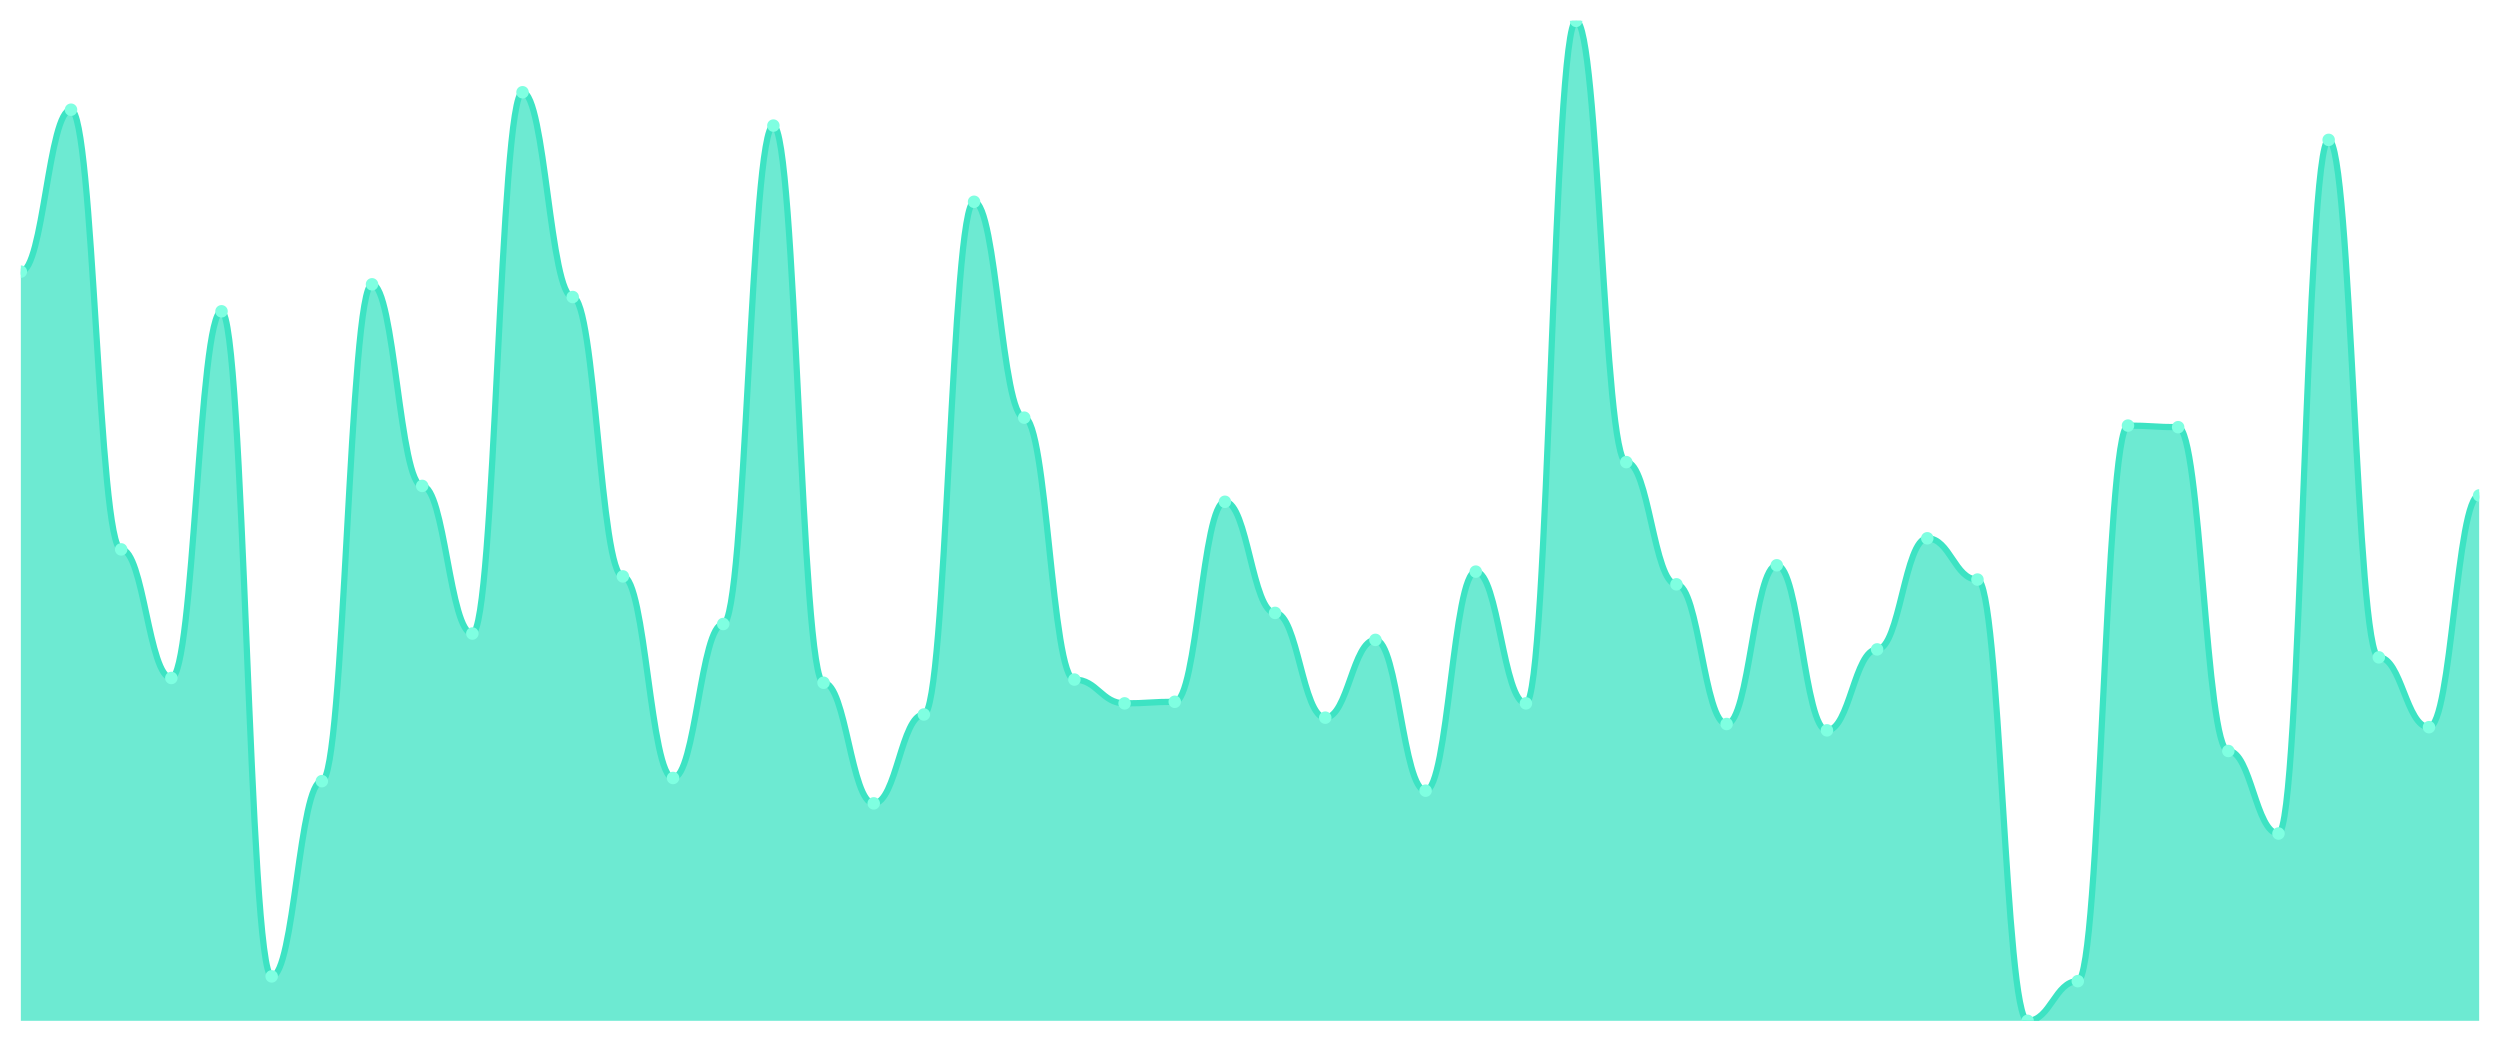
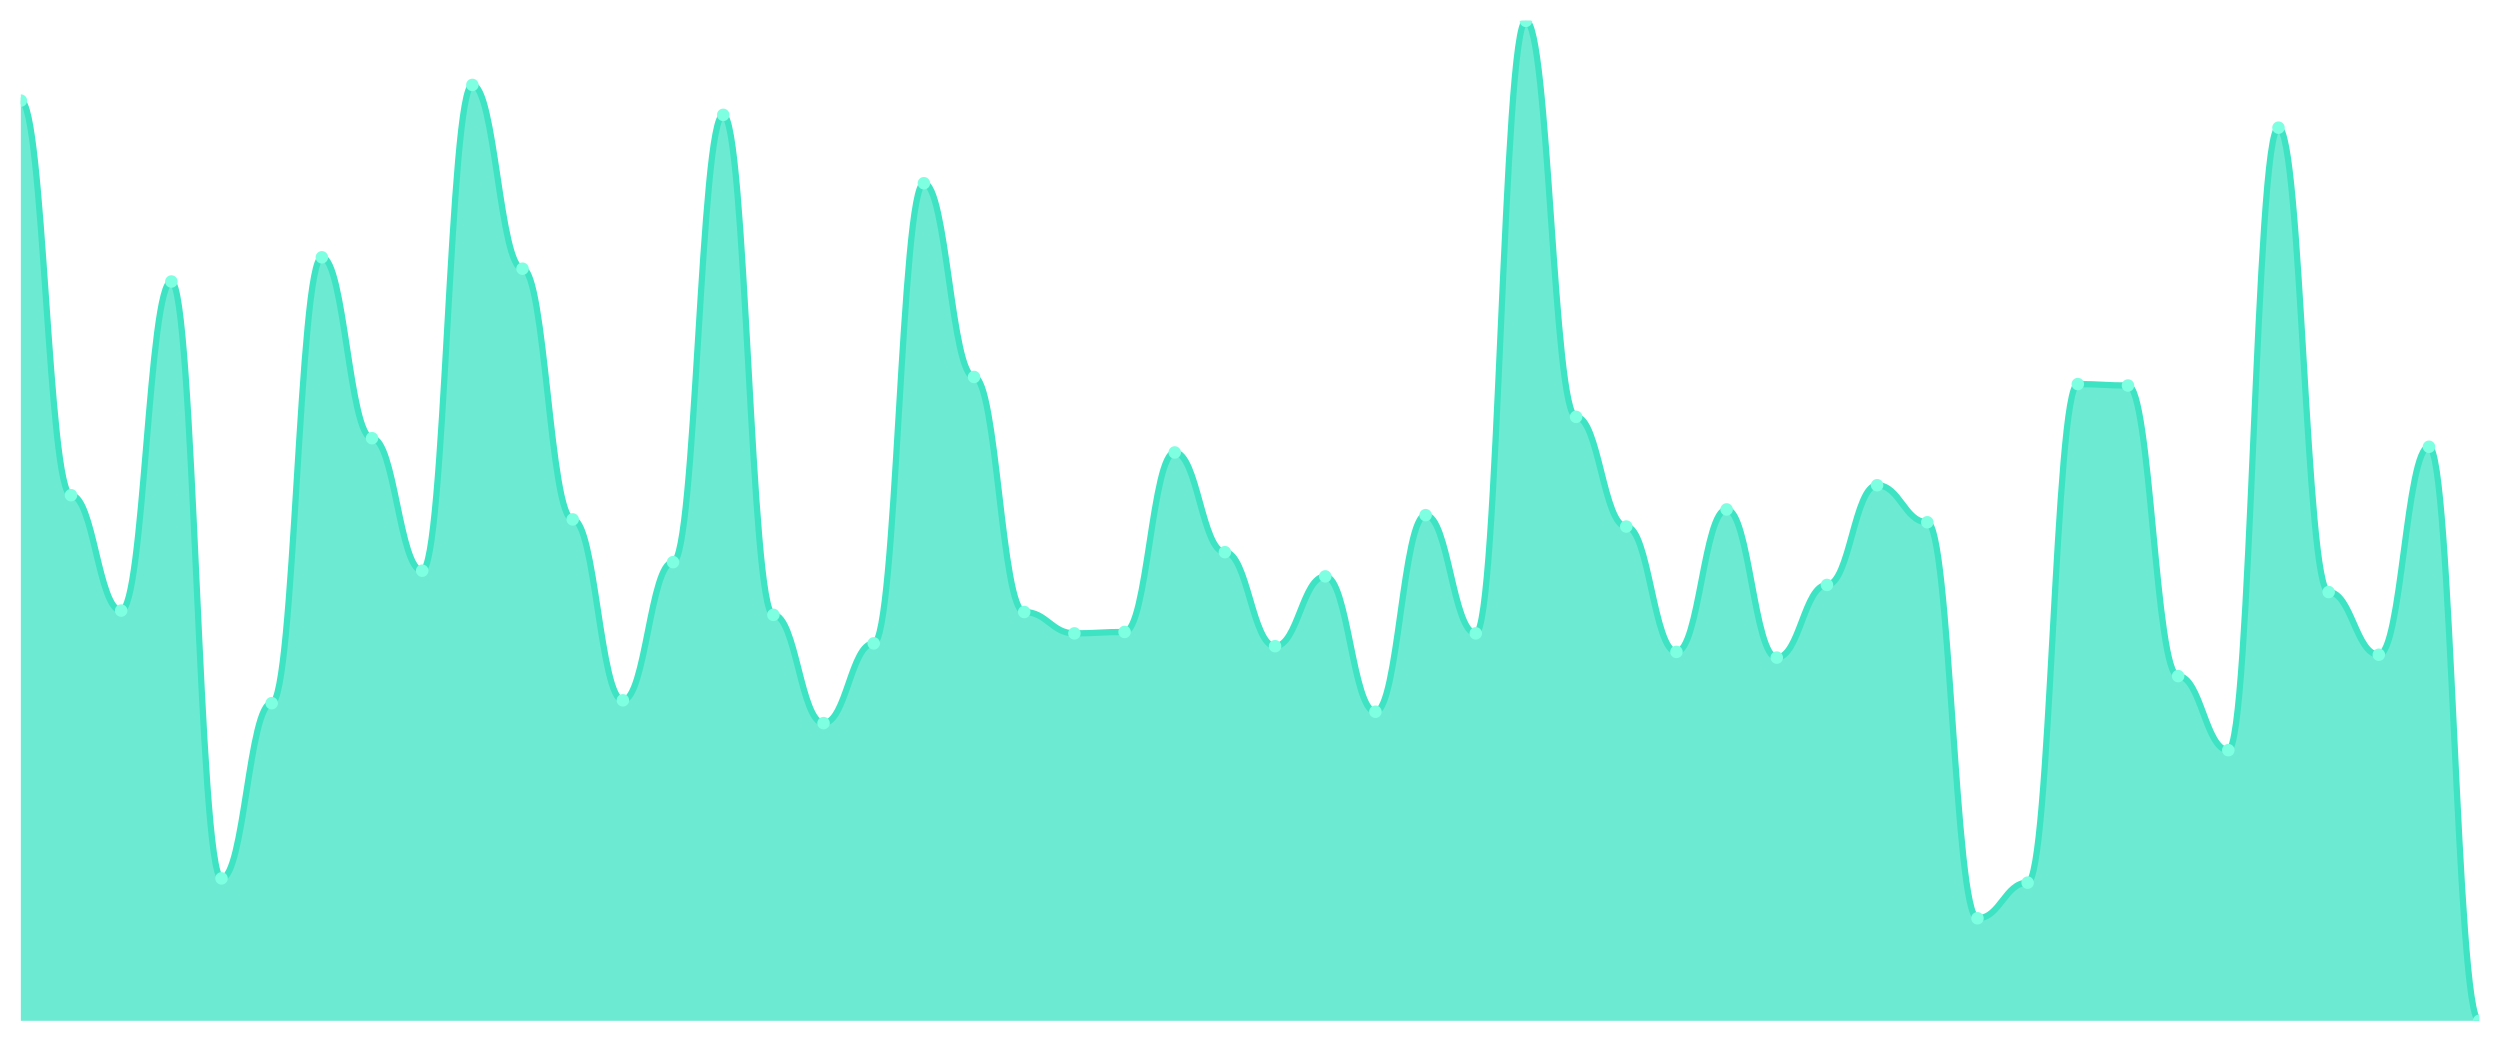
<svg xmlns="http://www.w3.org/2000/svg" viewBox="0 0 1200 500" width="1200" height="500">
  <defs>
    <clipPath id="c">
      <rect x="10" y="10" width="1180" height="480" />
    </clipPath>
  </defs>
  <rect width="1200" height="500" fill="none" />
  <g clip-path="url(#c)">
-     <path d="M 10,490 L 10,130.381 C 20.837,130.381 23.245,52.667 34.082,52.667 C 44.918,52.667 47.327,263.714 58.163,263.714 C 69,263.714 71.408,325.429 82.245,325.429 C 93.082,325.429 95.49,149.429 106.327,149.429 C 117.163,149.429 119.571,468.667 130.408,468.667 C 141.245,468.667 143.653,374.952 154.49,374.952 C 165.327,374.952 167.735,136.476 178.571,136.476 C 189.408,136.476 191.816,233.238 202.653,233.238 C 213.49,233.238 215.898,304.095 226.735,304.095 C 237.571,304.095 239.98,44.286 250.816,44.286 C 261.653,44.286 264.061,142.571 274.898,142.571 C 285.735,142.571 288.143,276.667 298.98,276.667 C 309.816,276.667 312.224,373.429 323.061,373.429 C 333.898,373.429 336.306,299.524 347.143,299.524 C 357.98,299.524 360.388,60.286 371.224,60.286 C 382.061,60.286 384.469,327.714 395.306,327.714 C 406.143,327.714 408.551,385.619 419.388,385.619 C 430.224,385.619 432.633,342.952 443.469,342.952 C 454.306,342.952 456.714,96.857 467.551,96.857 C 478.388,96.857 480.796,200.476 491.633,200.476 C 502.469,200.476 504.878,326.19 515.714,326.19 C 526.551,326.19 528.959,337.619 539.796,337.619 C 550.633,337.619 553.041,336.857 563.878,336.857 C 574.714,336.857 577.122,240.857 587.959,240.857 C 598.796,240.857 601.204,294.19 612.041,294.19 C 622.878,294.19 625.286,344.476 636.122,344.476 C 646.959,344.476 649.367,307.143 660.204,307.143 C 671.041,307.143 673.449,379.524 684.286,379.524 C 695.122,379.524 697.531,274.381 708.367,274.381 C 719.204,274.381 721.612,337.619 732.449,337.619 C 743.286,337.619 745.694,10 756.531,10 C 767.367,10 769.776,221.81 780.612,221.81 C 791.449,221.81 793.857,280.476 804.694,280.476 C 815.531,280.476 817.939,347.524 828.776,347.524 C 839.612,347.524 842.02,271.333 852.857,271.333 C 863.694,271.333 866.102,350.571 876.939,350.571 C 887.776,350.571 890.184,311.714 901.02,311.714 C 911.857,311.714 914.265,258.381 925.102,258.381 C 935.939,258.381 938.347,278.19 949.184,278.19 C 960.02,278.19 962.429,490 973.265,490 C 984.102,490 986.51,470.952 997.347,470.952 C 1008.184,470.952 1010.592,204.286 1021.429,204.286 C 1032.265,204.286 1034.673,205.048 1045.51,205.048 C 1056.347,205.048 1058.755,360.476 1069.592,360.476 C 1080.429,360.476 1082.837,400.095 1093.673,400.095 C 1104.51,400.095 1106.918,67.143 1117.755,67.143 C 1128.592,67.143 1131,315.524 1141.837,315.524 C 1152.673,315.524 1155.082,349.048 1165.918,349.048 C 1176.755,349.048 1179.163,237.81 1190,237.81 L 1190,490 Z" fill="rgba(61,227,195,0.75)" />
-     <path d="M 10,130.381 C 20.837,130.381 23.245,52.667 34.082,52.667 C 44.918,52.667 47.327,263.714 58.163,263.714 C 69,263.714 71.408,325.429 82.245,325.429 C 93.082,325.429 95.49,149.429 106.327,149.429 C 117.163,149.429 119.571,468.667 130.408,468.667 C 141.245,468.667 143.653,374.952 154.49,374.952 C 165.327,374.952 167.735,136.476 178.571,136.476 C 189.408,136.476 191.816,233.238 202.653,233.238 C 213.49,233.238 215.898,304.095 226.735,304.095 C 237.571,304.095 239.98,44.286 250.816,44.286 C 261.653,44.286 264.061,142.571 274.898,142.571 C 285.735,142.571 288.143,276.667 298.98,276.667 C 309.816,276.667 312.224,373.429 323.061,373.429 C 333.898,373.429 336.306,299.524 347.143,299.524 C 357.98,299.524 360.388,60.286 371.224,60.286 C 382.061,60.286 384.469,327.714 395.306,327.714 C 406.143,327.714 408.551,385.619 419.388,385.619 C 430.224,385.619 432.633,342.952 443.469,342.952 C 454.306,342.952 456.714,96.857 467.551,96.857 C 478.388,96.857 480.796,200.476 491.633,200.476 C 502.469,200.476 504.878,326.19 515.714,326.19 C 526.551,326.19 528.959,337.619 539.796,337.619 C 550.633,337.619 553.041,336.857 563.878,336.857 C 574.714,336.857 577.122,240.857 587.959,240.857 C 598.796,240.857 601.204,294.19 612.041,294.19 C 622.878,294.19 625.286,344.476 636.122,344.476 C 646.959,344.476 649.367,307.143 660.204,307.143 C 671.041,307.143 673.449,379.524 684.286,379.524 C 695.122,379.524 697.531,274.381 708.367,274.381 C 719.204,274.381 721.612,337.619 732.449,337.619 C 743.286,337.619 745.694,10 756.531,10 C 767.367,10 769.776,221.81 780.612,221.81 C 791.449,221.81 793.857,280.476 804.694,280.476 C 815.531,280.476 817.939,347.524 828.776,347.524 C 839.612,347.524 842.02,271.333 852.857,271.333 C 863.694,271.333 866.102,350.571 876.939,350.571 C 887.776,350.571 890.184,311.714 901.02,311.714 C 911.857,311.714 914.265,258.381 925.102,258.381 C 935.939,258.381 938.347,278.19 949.184,278.19 C 960.02,278.19 962.429,490 973.265,490 C 984.102,490 986.51,470.952 997.347,470.952 C 1008.184,470.952 1010.592,204.286 1021.429,204.286 C 1032.265,204.286 1034.673,205.048 1045.51,205.048 C 1056.347,205.048 1058.755,360.476 1069.592,360.476 C 1080.429,360.476 1082.837,400.095 1093.673,400.095 C 1104.51,400.095 1106.918,67.143 1117.755,67.143 C 1128.592,67.143 1131,315.524 1141.837,315.524 C 1152.673,315.524 1155.082,349.048 1165.918,349.048 C 1176.755,349.048 1179.163,237.81 1190,237.81" fill="none" stroke="#3de3c3" stroke-width="3" stroke-linecap="round" stroke-linejoin="round" />
-     <circle cx="10" cy="130.381" r="3" fill="#7fffe1" />
-     <circle cx="34.082" cy="52.667" r="3" fill="#7fffe1" />
-     <circle cx="58.163" cy="263.714" r="3" fill="#7fffe1" />
-     <circle cx="82.245" cy="325.429" r="3" fill="#7fffe1" />
-     <circle cx="106.327" cy="149.429" r="3" fill="#7fffe1" />
-     <circle cx="130.408" cy="468.667" r="3" fill="#7fffe1" />
-     <circle cx="154.49" cy="374.952" r="3" fill="#7fffe1" />
-     <circle cx="178.571" cy="136.476" r="3" fill="#7fffe1" />
-     <circle cx="202.653" cy="233.238" r="3" fill="#7fffe1" />
-     <circle cx="226.735" cy="304.095" r="3" fill="#7fffe1" />
-     <circle cx="250.816" cy="44.286" r="3" fill="#7fffe1" />
-     <circle cx="274.898" cy="142.571" r="3" fill="#7fffe1" />
-     <circle cx="298.98" cy="276.667" r="3" fill="#7fffe1" />
-     <circle cx="323.061" cy="373.429" r="3" fill="#7fffe1" />
-     <circle cx="347.143" cy="299.524" r="3" fill="#7fffe1" />
-     <circle cx="371.224" cy="60.286" r="3" fill="#7fffe1" />
-     <circle cx="395.306" cy="327.714" r="3" fill="#7fffe1" />
-     <circle cx="419.388" cy="385.619" r="3" fill="#7fffe1" />
-     <circle cx="443.469" cy="342.952" r="3" fill="#7fffe1" />
-     <circle cx="467.551" cy="96.857" r="3" fill="#7fffe1" />
-     <circle cx="491.633" cy="200.476" r="3" fill="#7fffe1" />
-     <circle cx="515.714" cy="326.19" r="3" fill="#7fffe1" />
-     <circle cx="539.796" cy="337.619" r="3" fill="#7fffe1" />
-     <circle cx="563.878" cy="336.857" r="3" fill="#7fffe1" />
-     <circle cx="587.959" cy="240.857" r="3" fill="#7fffe1" />
-     <circle cx="612.041" cy="294.19" r="3" fill="#7fffe1" />
-     <circle cx="636.122" cy="344.476" r="3" fill="#7fffe1" />
-     <circle cx="660.204" cy="307.143" r="3" fill="#7fffe1" />
-     <circle cx="684.286" cy="379.524" r="3" fill="#7fffe1" />
-     <circle cx="708.367" cy="274.381" r="3" fill="#7fffe1" />
-     <circle cx="732.449" cy="337.619" r="3" fill="#7fffe1" />
-     <circle cx="756.531" cy="10" r="3" fill="#7fffe1" />
-     <circle cx="780.612" cy="221.81" r="3" fill="#7fffe1" />
-     <circle cx="804.694" cy="280.476" r="3" fill="#7fffe1" />
-     <circle cx="828.776" cy="347.524" r="3" fill="#7fffe1" />
-     <circle cx="852.857" cy="271.333" r="3" fill="#7fffe1" />
-     <circle cx="876.939" cy="350.571" r="3" fill="#7fffe1" />
-     <circle cx="901.02" cy="311.714" r="3" fill="#7fffe1" />
-     <circle cx="925.102" cy="258.381" r="3" fill="#7fffe1" />
-     <circle cx="949.184" cy="278.19" r="3" fill="#7fffe1" />
-     <circle cx="973.265" cy="490" r="3" fill="#7fffe1" />
-     <circle cx="997.347" cy="470.952" r="3" fill="#7fffe1" />
-     <circle cx="1021.429" cy="204.286" r="3" fill="#7fffe1" />
-     <circle cx="1045.51" cy="205.048" r="3" fill="#7fffe1" />
-     <circle cx="1069.592" cy="360.476" r="3" fill="#7fffe1" />
-     <circle cx="1093.673" cy="400.095" r="3" fill="#7fffe1" />
-     <circle cx="1117.755" cy="67.143" r="3" fill="#7fffe1" />
-     <circle cx="1141.837" cy="315.524" r="3" fill="#7fffe1" />
-     <circle cx="1165.918" cy="349.048" r="3" fill="#7fffe1" />
-     <circle cx="1190" cy="237.81" r="3" fill="#7fffe1" />
+     <path d="M 10,490 L 10,48.291 C 20.837,48.291 23.245,237.692 34.082,237.692 C 44.918,237.692 47.327,293.077 58.163,293.077 C 69,293.077 71.408,135.128 82.245,135.128 C 93.082,135.128 95.49,421.624 106.327,421.624 C 117.163,421.624 119.571,337.521 130.408,337.521 C 141.245,337.521 143.653,123.504 154.49,123.504 C 165.327,123.504 167.735,210.342 178.571,210.342 C 189.408,210.342 191.816,273.932 202.653,273.932 C 213.49,273.932 215.898,40.769 226.735,40.769 C 237.571,40.769 239.98,128.974 250.816,128.974 C 261.653,128.974 264.061,249.316 274.898,249.316 C 285.735,249.316 288.143,336.154 298.98,336.154 C 309.816,336.154 312.224,269.829 323.061,269.829 C 333.898,269.829 336.306,55.128 347.143,55.128 C 357.98,55.128 360.388,295.128 371.224,295.128 C 382.061,295.128 384.469,347.094 395.306,347.094 C 406.143,347.094 408.551,308.803 419.388,308.803 C 430.224,308.803 432.633,87.949 443.469,87.949 C 454.306,87.949 456.714,180.94 467.551,180.94 C 478.388,180.94 480.796,293.761 491.633,293.761 C 502.469,293.761 504.878,304.017 515.714,304.017 C 526.551,304.017 528.959,303.333 539.796,303.333 C 550.633,303.333 553.041,217.179 563.878,217.179 C 574.714,217.179 577.122,265.043 587.959,265.043 C 598.796,265.043 601.204,310.171 612.041,310.171 C 622.878,310.171 625.286,276.667 636.122,276.667 C 646.959,276.667 649.367,341.624 660.204,341.624 C 671.041,341.624 673.449,247.265 684.286,247.265 C 695.122,247.265 697.531,304.017 708.367,304.017 C 719.204,304.017 721.612,10 732.449,10 C 743.286,10 745.694,200.085 756.531,200.085 C 767.367,200.085 769.776,252.735 780.612,252.735 C 791.449,252.735 793.857,312.906 804.694,312.906 C 815.531,312.906 817.939,244.53 828.776,244.53 C 839.612,244.53 842.02,315.641 852.857,315.641 C 863.694,315.641 866.102,280.769 876.939,280.769 C 887.776,280.769 890.184,232.906 901.02,232.906 C 911.857,232.906 914.265,250.684 925.102,250.684 C 935.939,250.684 938.347,440.769 949.184,440.769 C 960.02,440.769 962.429,423.675 973.265,423.675 C 984.102,423.675 986.51,184.359 997.347,184.359 C 1008.184,184.359 1010.592,185.043 1021.429,185.043 C 1032.265,185.043 1034.673,324.53 1045.51,324.53 C 1056.347,324.53 1058.755,360.085 1069.592,360.085 C 1080.429,360.085 1082.837,61.282 1093.673,61.282 C 1104.51,61.282 1106.918,284.188 1117.755,284.188 C 1128.592,284.188 1131,314.274 1141.837,314.274 C 1152.673,314.274 1155.082,214.444 1165.918,214.444 C 1176.755,214.444 1179.163,490 1190,490 L 1190,490 Z" fill="rgba(61,227,195,0.75)" />
+     <path d="M 10,48.291 C 20.837,48.291 23.245,237.692 34.082,237.692 C 44.918,237.692 47.327,293.077 58.163,293.077 C 69,293.077 71.408,135.128 82.245,135.128 C 93.082,135.128 95.49,421.624 106.327,421.624 C 117.163,421.624 119.571,337.521 130.408,337.521 C 141.245,337.521 143.653,123.504 154.49,123.504 C 165.327,123.504 167.735,210.342 178.571,210.342 C 189.408,210.342 191.816,273.932 202.653,273.932 C 213.49,273.932 215.898,40.769 226.735,40.769 C 237.571,40.769 239.98,128.974 250.816,128.974 C 261.653,128.974 264.061,249.316 274.898,249.316 C 285.735,249.316 288.143,336.154 298.98,336.154 C 309.816,336.154 312.224,269.829 323.061,269.829 C 333.898,269.829 336.306,55.128 347.143,55.128 C 357.98,55.128 360.388,295.128 371.224,295.128 C 382.061,295.128 384.469,347.094 395.306,347.094 C 406.143,347.094 408.551,308.803 419.388,308.803 C 430.224,308.803 432.633,87.949 443.469,87.949 C 454.306,87.949 456.714,180.94 467.551,180.94 C 478.388,180.94 480.796,293.761 491.633,293.761 C 502.469,293.761 504.878,304.017 515.714,304.017 C 526.551,304.017 528.959,303.333 539.796,303.333 C 550.633,303.333 553.041,217.179 563.878,217.179 C 574.714,217.179 577.122,265.043 587.959,265.043 C 598.796,265.043 601.204,310.171 612.041,310.171 C 622.878,310.171 625.286,276.667 636.122,276.667 C 646.959,276.667 649.367,341.624 660.204,341.624 C 671.041,341.624 673.449,247.265 684.286,247.265 C 695.122,247.265 697.531,304.017 708.367,304.017 C 719.204,304.017 721.612,10 732.449,10 C 743.286,10 745.694,200.085 756.531,200.085 C 767.367,200.085 769.776,252.735 780.612,252.735 C 791.449,252.735 793.857,312.906 804.694,312.906 C 815.531,312.906 817.939,244.53 828.776,244.53 C 839.612,244.53 842.02,315.641 852.857,315.641 C 863.694,315.641 866.102,280.769 876.939,280.769 C 887.776,280.769 890.184,232.906 901.02,232.906 C 911.857,232.906 914.265,250.684 925.102,250.684 C 935.939,250.684 938.347,440.769 949.184,440.769 C 960.02,440.769 962.429,423.675 973.265,423.675 C 984.102,423.675 986.51,184.359 997.347,184.359 C 1008.184,184.359 1010.592,185.043 1021.429,185.043 C 1032.265,185.043 1034.673,324.53 1045.51,324.53 C 1056.347,324.53 1058.755,360.085 1069.592,360.085 C 1080.429,360.085 1082.837,61.282 1093.673,61.282 C 1104.51,61.282 1106.918,284.188 1117.755,284.188 C 1128.592,284.188 1131,314.274 1141.837,314.274 C 1152.673,314.274 1155.082,214.444 1165.918,214.444 C 1176.755,214.444 1179.163,490 1190,490" fill="none" stroke="#3de3c3" stroke-width="3" stroke-linecap="round" stroke-linejoin="round" />
+     <circle cx="10" cy="48.291" r="3" fill="#7fffe1" />
+     <circle cx="34.082" cy="237.692" r="3" fill="#7fffe1" />
+     <circle cx="58.163" cy="293.077" r="3" fill="#7fffe1" />
+     <circle cx="82.245" cy="135.128" r="3" fill="#7fffe1" />
+     <circle cx="106.327" cy="421.624" r="3" fill="#7fffe1" />
+     <circle cx="130.408" cy="337.521" r="3" fill="#7fffe1" />
+     <circle cx="154.49" cy="123.504" r="3" fill="#7fffe1" />
+     <circle cx="178.571" cy="210.342" r="3" fill="#7fffe1" />
+     <circle cx="202.653" cy="273.932" r="3" fill="#7fffe1" />
+     <circle cx="226.735" cy="40.769" r="3" fill="#7fffe1" />
+     <circle cx="250.816" cy="128.974" r="3" fill="#7fffe1" />
+     <circle cx="274.898" cy="249.316" r="3" fill="#7fffe1" />
+     <circle cx="298.98" cy="336.154" r="3" fill="#7fffe1" />
+     <circle cx="323.061" cy="269.829" r="3" fill="#7fffe1" />
+     <circle cx="347.143" cy="55.128" r="3" fill="#7fffe1" />
+     <circle cx="371.224" cy="295.128" r="3" fill="#7fffe1" />
+     <circle cx="395.306" cy="347.094" r="3" fill="#7fffe1" />
+     <circle cx="419.388" cy="308.803" r="3" fill="#7fffe1" />
+     <circle cx="443.469" cy="87.949" r="3" fill="#7fffe1" />
+     <circle cx="467.551" cy="180.94" r="3" fill="#7fffe1" />
+     <circle cx="491.633" cy="293.761" r="3" fill="#7fffe1" />
+     <circle cx="515.714" cy="304.017" r="3" fill="#7fffe1" />
+     <circle cx="539.796" cy="303.333" r="3" fill="#7fffe1" />
+     <circle cx="563.878" cy="217.179" r="3" fill="#7fffe1" />
+     <circle cx="587.959" cy="265.043" r="3" fill="#7fffe1" />
+     <circle cx="612.041" cy="310.171" r="3" fill="#7fffe1" />
+     <circle cx="636.122" cy="276.667" r="3" fill="#7fffe1" />
+     <circle cx="660.204" cy="341.624" r="3" fill="#7fffe1" />
+     <circle cx="684.286" cy="247.265" r="3" fill="#7fffe1" />
+     <circle cx="708.367" cy="304.017" r="3" fill="#7fffe1" />
+     <circle cx="732.449" cy="10" r="3" fill="#7fffe1" />
+     <circle cx="756.531" cy="200.085" r="3" fill="#7fffe1" />
+     <circle cx="780.612" cy="252.735" r="3" fill="#7fffe1" />
+     <circle cx="804.694" cy="312.906" r="3" fill="#7fffe1" />
+     <circle cx="828.776" cy="244.53" r="3" fill="#7fffe1" />
+     <circle cx="852.857" cy="315.641" r="3" fill="#7fffe1" />
+     <circle cx="876.939" cy="280.769" r="3" fill="#7fffe1" />
+     <circle cx="901.02" cy="232.906" r="3" fill="#7fffe1" />
+     <circle cx="925.102" cy="250.684" r="3" fill="#7fffe1" />
+     <circle cx="949.184" cy="440.769" r="3" fill="#7fffe1" />
+     <circle cx="973.265" cy="423.675" r="3" fill="#7fffe1" />
+     <circle cx="997.347" cy="184.359" r="3" fill="#7fffe1" />
+     <circle cx="1021.429" cy="185.043" r="3" fill="#7fffe1" />
+     <circle cx="1045.51" cy="324.53" r="3" fill="#7fffe1" />
+     <circle cx="1069.592" cy="360.085" r="3" fill="#7fffe1" />
+     <circle cx="1093.673" cy="61.282" r="3" fill="#7fffe1" />
+     <circle cx="1117.755" cy="284.188" r="3" fill="#7fffe1" />
+     <circle cx="1141.837" cy="314.274" r="3" fill="#7fffe1" />
+     <circle cx="1165.918" cy="214.444" r="3" fill="#7fffe1" />
+     <circle cx="1190" cy="490" r="3" fill="#7fffe1" />
  </g>
</svg>
